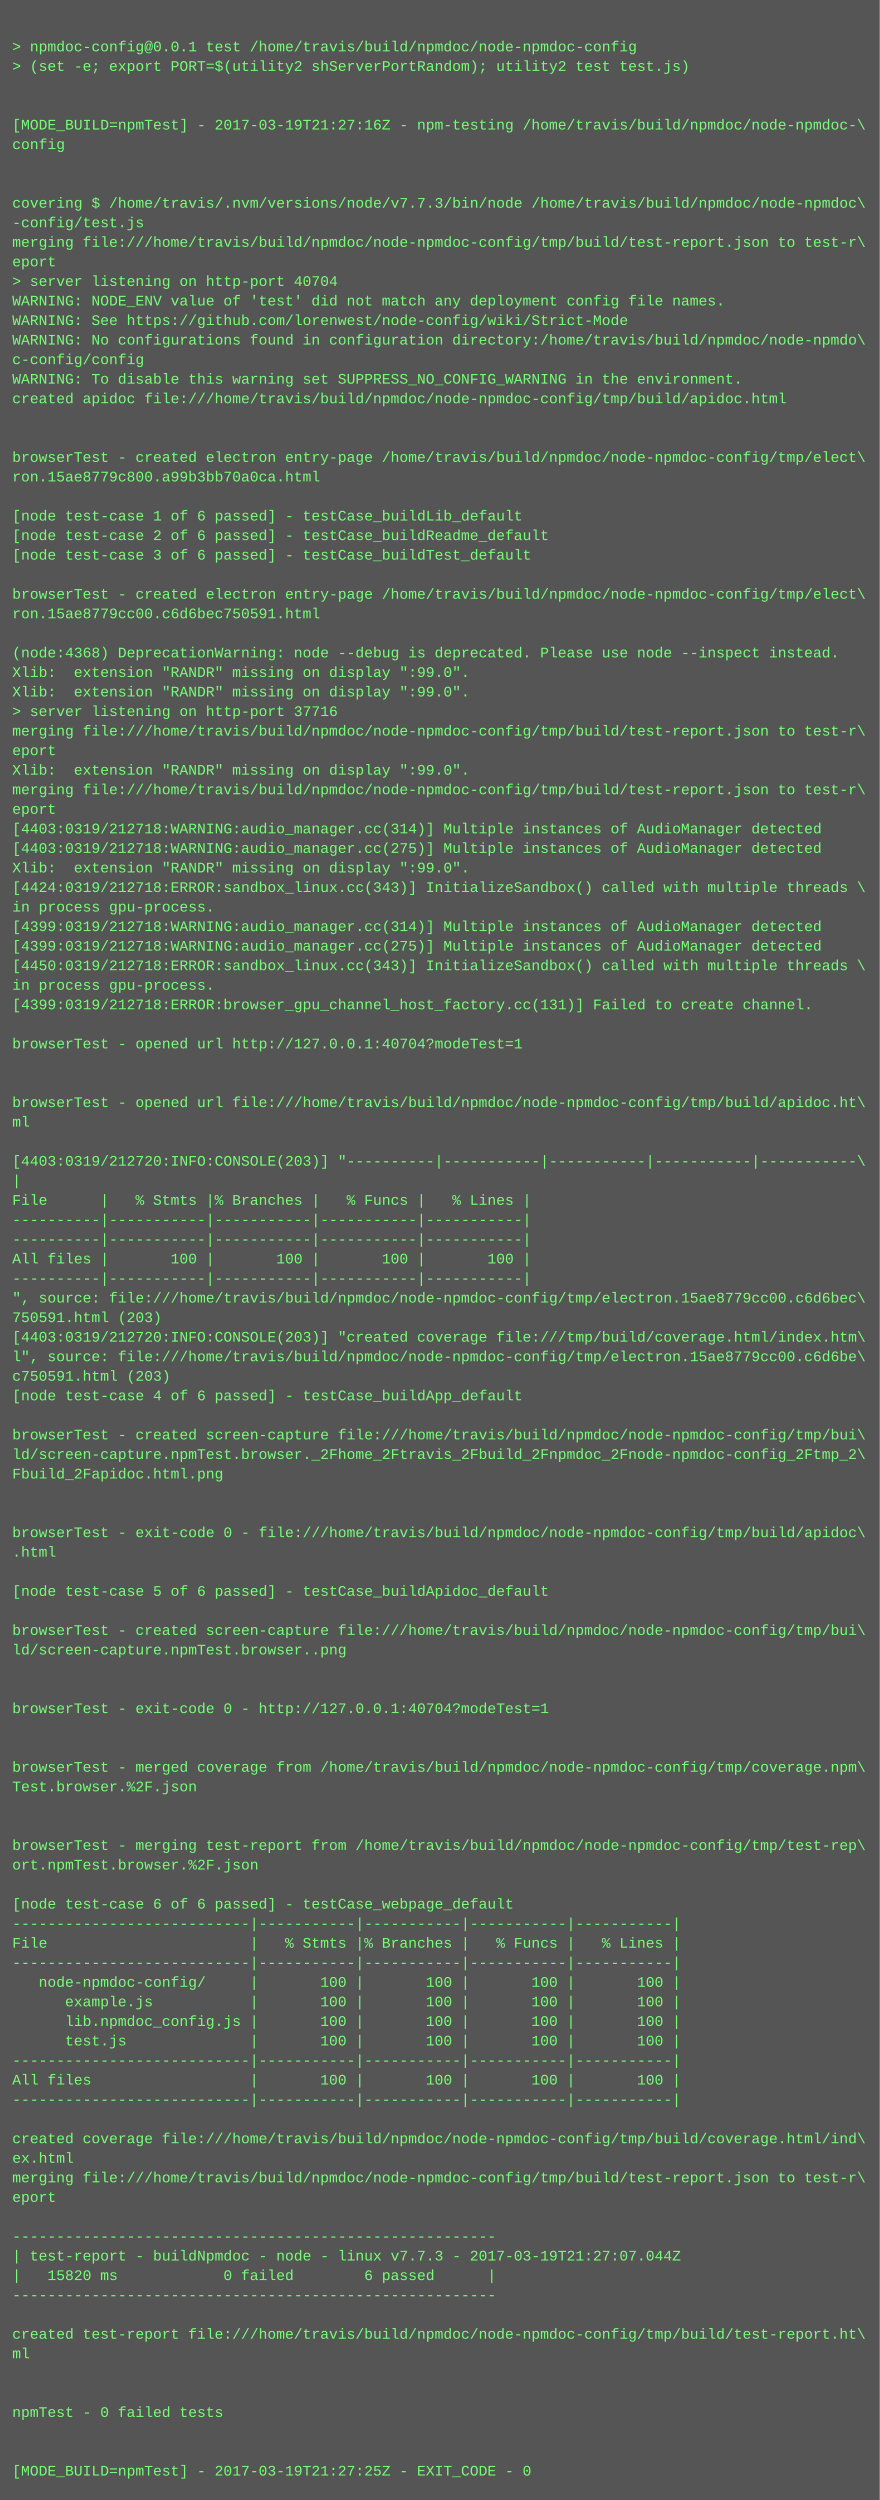
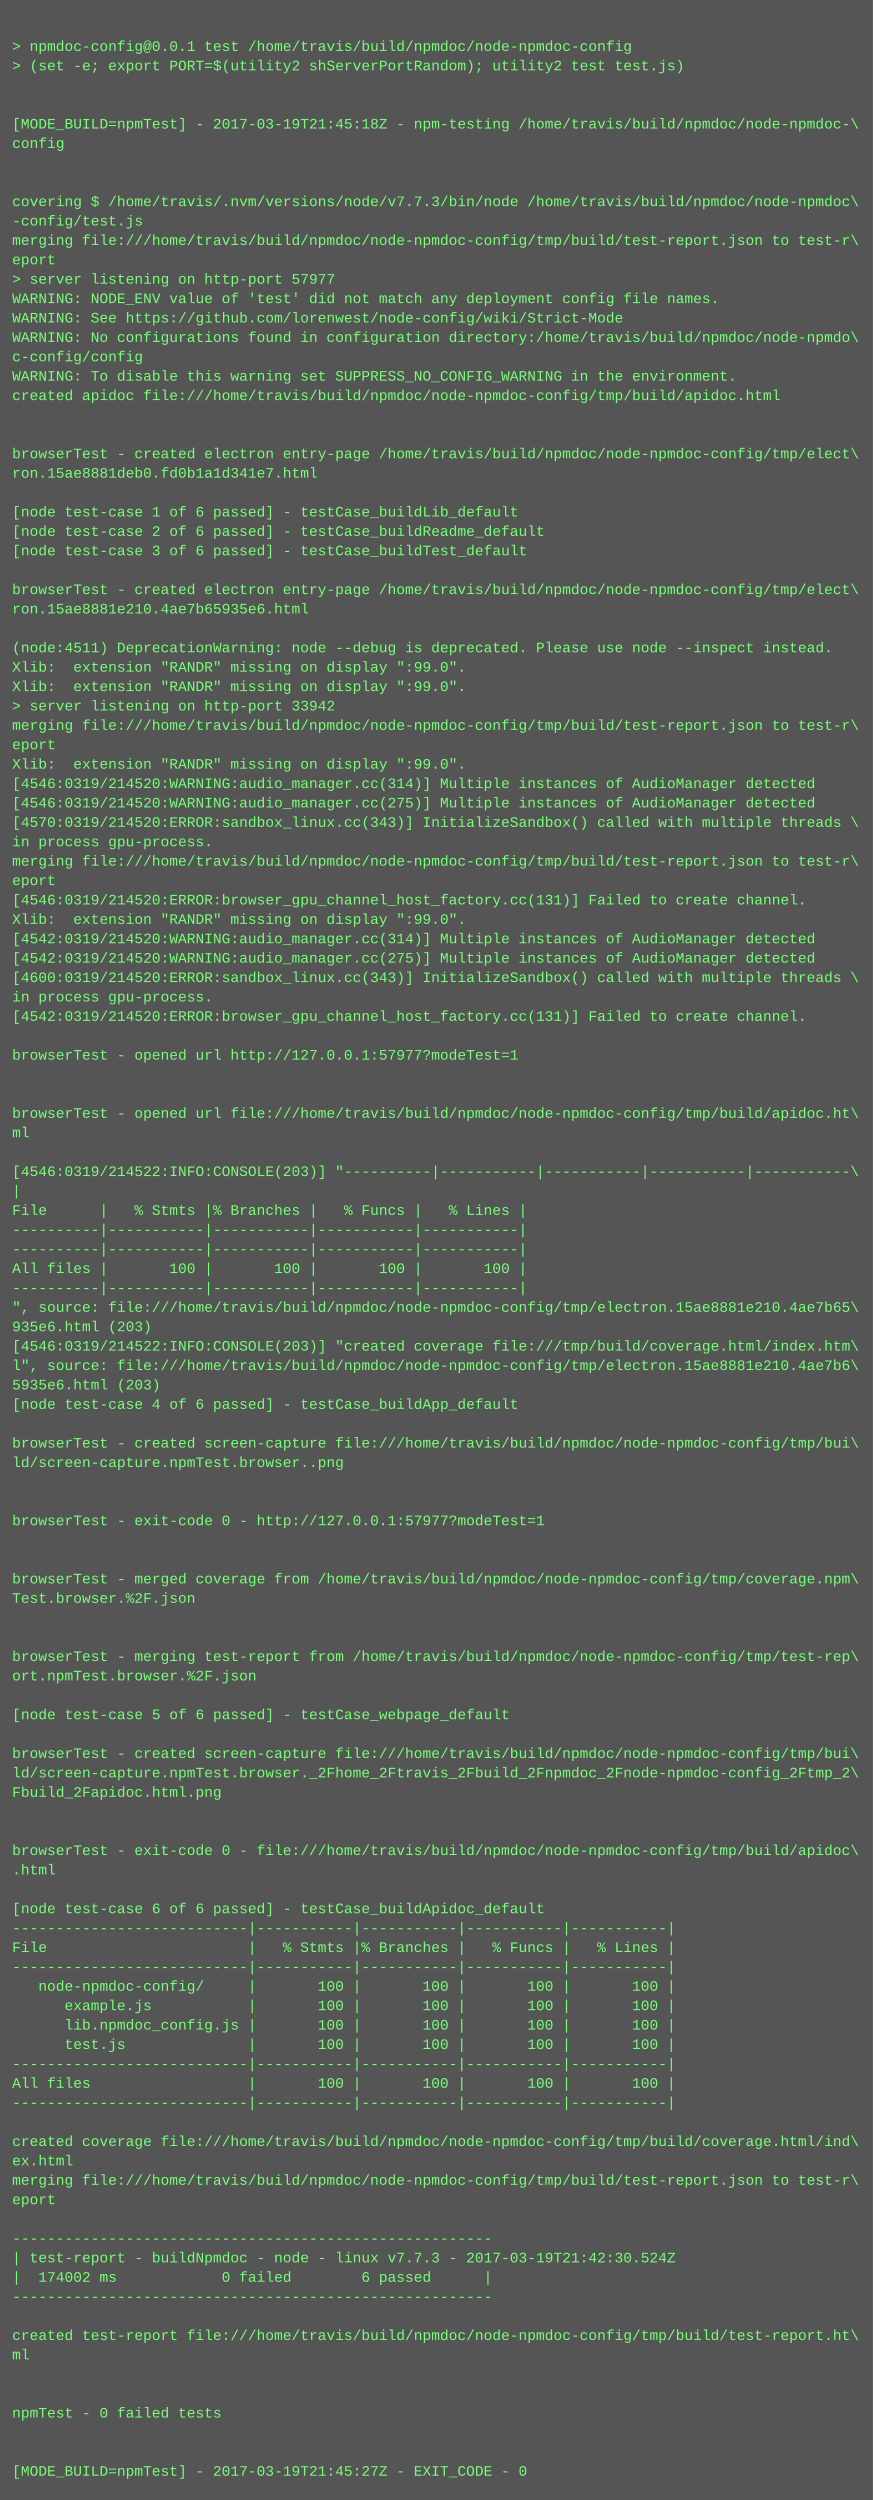
- <svg xmlns="http://www.w3.org/2000/svg" height="2046" width="720">
-   <rect height="2046" fill="#555" width="720" />
+ <svg xmlns="http://www.w3.org/2000/svg" height="2062" width="720">
+   <rect height="2062" fill="#555" width="720" />
  <text fill="#7f7" font-family="Courier New" font-size="12" xml:space="preserve">
    <tspan x="10" y="26" />
    <tspan x="10" y="42">&gt; npmdoc-config@0.0.1 test /home/travis/build/npmdoc/node-npmdoc-config</tspan>
    <tspan x="10" y="58">&gt; (set -e; export PORT=$(utility2 shServerPortRandom); utility2 test test.js)</tspan>
    <tspan x="10" y="74" />
    <tspan x="10" y="90" />
-     <tspan x="10" y="106">[MODE_BUILD=npmTest] - 2017-03-19T21:27:16Z - npm-testing /home/travis/build/npmdoc/node-npmdoc-\</tspan>
+     <tspan x="10" y="106">[MODE_BUILD=npmTest] - 2017-03-19T21:45:18Z - npm-testing /home/travis/build/npmdoc/node-npmdoc-\</tspan>
    <tspan x="10" y="122">config</tspan>
    <tspan x="10" y="138" />
    <tspan x="10" y="154" />
    <tspan x="10" y="170">covering $ /home/travis/.nvm/versions/node/v7.7.3/bin/node /home/travis/build/npmdoc/node-npmdoc\</tspan>
    <tspan x="10" y="186">-config/test.js</tspan>
    <tspan x="10" y="202">merging file:///home/travis/build/npmdoc/node-npmdoc-config/tmp/build/test-report.json to test-r\</tspan>
    <tspan x="10" y="218">eport</tspan>
-     <tspan x="10" y="234">&gt; server listening on http-port 40704</tspan>
+     <tspan x="10" y="234">&gt; server listening on http-port 57977</tspan>
    <tspan x="10" y="250">WARNING: NODE_ENV value of 'test' did not match any deployment config file names.</tspan>
    <tspan x="10" y="266">WARNING: See https://github.com/lorenwest/node-config/wiki/Strict-Mode</tspan>
    <tspan x="10" y="282">WARNING: No configurations found in configuration directory:/home/travis/build/npmdoc/node-npmdo\</tspan>
    <tspan x="10" y="298">c-config/config</tspan>
    <tspan x="10" y="314">WARNING: To disable this warning set SUPPRESS_NO_CONFIG_WARNING in the environment.</tspan>
    <tspan x="10" y="330">created apidoc file:///home/travis/build/npmdoc/node-npmdoc-config/tmp/build/apidoc.html</tspan>
    <tspan x="10" y="346" />
    <tspan x="10" y="362" />
    <tspan x="10" y="378">browserTest - created electron entry-page /home/travis/build/npmdoc/node-npmdoc-config/tmp/elect\</tspan>
-     <tspan x="10" y="394">ron.15ae8779c800.a99b3bb70a0ca.html</tspan>
+     <tspan x="10" y="394">ron.15ae8881deb0.fd0b1a1d341e7.html</tspan>
    <tspan x="10" y="410" />
    <tspan x="10" y="426">[node test-case 1 of 6 passed] - testCase_buildLib_default</tspan>
    <tspan x="10" y="442">[node test-case 2 of 6 passed] - testCase_buildReadme_default</tspan>
    <tspan x="10" y="458">[node test-case 3 of 6 passed] - testCase_buildTest_default</tspan>
    <tspan x="10" y="474" />
    <tspan x="10" y="490">browserTest - created electron entry-page /home/travis/build/npmdoc/node-npmdoc-config/tmp/elect\</tspan>
-     <tspan x="10" y="506">ron.15ae8779cc00.c6d6bec750591.html</tspan>
+     <tspan x="10" y="506">ron.15ae8881e210.4ae7b65935e6.html</tspan>
    <tspan x="10" y="522" />
-     <tspan x="10" y="538">(node:4368) DeprecationWarning: node --debug is deprecated. Please use node --inspect instead.</tspan>
+     <tspan x="10" y="538">(node:4511) DeprecationWarning: node --debug is deprecated. Please use node --inspect instead.</tspan>
    <tspan x="10" y="554">Xlib:  extension "RANDR" missing on display ":99.0".</tspan>
    <tspan x="10" y="570">Xlib:  extension "RANDR" missing on display ":99.0".</tspan>
-     <tspan x="10" y="586">&gt; server listening on http-port 37716</tspan>
+     <tspan x="10" y="586">&gt; server listening on http-port 33942</tspan>
    <tspan x="10" y="602">merging file:///home/travis/build/npmdoc/node-npmdoc-config/tmp/build/test-report.json to test-r\</tspan>
    <tspan x="10" y="618">eport</tspan>
    <tspan x="10" y="634">Xlib:  extension "RANDR" missing on display ":99.0".</tspan>
-     <tspan x="10" y="650">merging file:///home/travis/build/npmdoc/node-npmdoc-config/tmp/build/test-report.json to test-r\</tspan>
-     <tspan x="10" y="666">eport</tspan>
-     <tspan x="10" y="682">[4403:0319/212718:WARNING:audio_manager.cc(314)] Multiple instances of AudioManager detected</tspan>
-     <tspan x="10" y="698">[4403:0319/212718:WARNING:audio_manager.cc(275)] Multiple instances of AudioManager detected</tspan>
-     <tspan x="10" y="714">Xlib:  extension "RANDR" missing on display ":99.0".</tspan>
-     <tspan x="10" y="730">[4424:0319/212718:ERROR:sandbox_linux.cc(343)] InitializeSandbox() called with multiple threads \</tspan>
-     <tspan x="10" y="746">in process gpu-process. </tspan>
-     <tspan x="10" y="762">[4399:0319/212718:WARNING:audio_manager.cc(314)] Multiple instances of AudioManager detected</tspan>
-     <tspan x="10" y="778">[4399:0319/212718:WARNING:audio_manager.cc(275)] Multiple instances of AudioManager detected</tspan>
-     <tspan x="10" y="794">[4450:0319/212718:ERROR:sandbox_linux.cc(343)] InitializeSandbox() called with multiple threads \</tspan>
-     <tspan x="10" y="810">in process gpu-process. </tspan>
-     <tspan x="10" y="826">[4399:0319/212718:ERROR:browser_gpu_channel_host_factory.cc(131)] Failed to create channel.</tspan>
-     <tspan x="10" y="842" />
-     <tspan x="10" y="858">browserTest - opened url http://127.0.0.1:40704?modeTest=1</tspan>
-     <tspan x="10" y="874" />
+     <tspan x="10" y="650">[4546:0319/214520:WARNING:audio_manager.cc(314)] Multiple instances of AudioManager detected</tspan>
+     <tspan x="10" y="666">[4546:0319/214520:WARNING:audio_manager.cc(275)] Multiple instances of AudioManager detected</tspan>
+     <tspan x="10" y="682">[4570:0319/214520:ERROR:sandbox_linux.cc(343)] InitializeSandbox() called with multiple threads \</tspan>
+     <tspan x="10" y="698">in process gpu-process. </tspan>
+     <tspan x="10" y="714">merging file:///home/travis/build/npmdoc/node-npmdoc-config/tmp/build/test-report.json to test-r\</tspan>
+     <tspan x="10" y="730">eport</tspan>
+     <tspan x="10" y="746">[4546:0319/214520:ERROR:browser_gpu_channel_host_factory.cc(131)] Failed to create channel.</tspan>
+     <tspan x="10" y="762">Xlib:  extension "RANDR" missing on display ":99.0".</tspan>
+     <tspan x="10" y="778">[4542:0319/214520:WARNING:audio_manager.cc(314)] Multiple instances of AudioManager detected</tspan>
+     <tspan x="10" y="794">[4542:0319/214520:WARNING:audio_manager.cc(275)] Multiple instances of AudioManager detected</tspan>
+     <tspan x="10" y="810">[4600:0319/214520:ERROR:sandbox_linux.cc(343)] InitializeSandbox() called with multiple threads \</tspan>
+     <tspan x="10" y="826">in process gpu-process. </tspan>
+     <tspan x="10" y="842">[4542:0319/214520:ERROR:browser_gpu_channel_host_factory.cc(131)] Failed to create channel.</tspan>
+     <tspan x="10" y="858" />
+     <tspan x="10" y="874">browserTest - opened url http://127.0.0.1:57977?modeTest=1</tspan>
    <tspan x="10" y="890" />
-     <tspan x="10" y="906">browserTest - opened url file:///home/travis/build/npmdoc/node-npmdoc-config/tmp/build/apidoc.ht\</tspan>
-     <tspan x="10" y="922">ml</tspan>
-     <tspan x="10" y="938" />
-     <tspan x="10" y="954">[4403:0319/212720:INFO:CONSOLE(203)] "----------|-----------|-----------|-----------|-----------\</tspan>
-     <tspan x="10" y="970">|</tspan>
-     <tspan x="10" y="986">File      |   % Stmts |% Branches |   % Funcs |   % Lines |</tspan>
-     <tspan x="10" y="1002">----------|-----------|-----------|-----------|-----------|</tspan>
+     <tspan x="10" y="906" />
+     <tspan x="10" y="922">browserTest - opened url file:///home/travis/build/npmdoc/node-npmdoc-config/tmp/build/apidoc.ht\</tspan>
+     <tspan x="10" y="938">ml</tspan>
+     <tspan x="10" y="954" />
+     <tspan x="10" y="970">[4546:0319/214522:INFO:CONSOLE(203)] "----------|-----------|-----------|-----------|-----------\</tspan>
+     <tspan x="10" y="986">|</tspan>
+     <tspan x="10" y="1002">File      |   % Stmts |% Branches |   % Funcs |   % Lines |</tspan>
    <tspan x="10" y="1018">----------|-----------|-----------|-----------|-----------|</tspan>
-     <tspan x="10" y="1034">All files |       100 |       100 |       100 |       100 |</tspan>
-     <tspan x="10" y="1050">----------|-----------|-----------|-----------|-----------|</tspan>
-     <tspan x="10" y="1066">", source: file:///home/travis/build/npmdoc/node-npmdoc-config/tmp/electron.15ae8779cc00.c6d6bec\</tspan>
-     <tspan x="10" y="1082">750591.html (203)</tspan>
-     <tspan x="10" y="1098">[4403:0319/212720:INFO:CONSOLE(203)] "created coverage file:///tmp/build/coverage.html/index.htm\</tspan>
-     <tspan x="10" y="1114">l", source: file:///home/travis/build/npmdoc/node-npmdoc-config/tmp/electron.15ae8779cc00.c6d6be\</tspan>
-     <tspan x="10" y="1130">c750591.html (203)</tspan>
-     <tspan x="10" y="1146">[node test-case 4 of 6 passed] - testCase_buildApp_default</tspan>
-     <tspan x="10" y="1162" />
-     <tspan x="10" y="1178">browserTest - created screen-capture file:///home/travis/build/npmdoc/node-npmdoc-config/tmp/bui\</tspan>
-     <tspan x="10" y="1194">ld/screen-capture.npmTest.browser._2Fhome_2Ftravis_2Fbuild_2Fnpmdoc_2Fnode-npmdoc-config_2Ftmp_2\</tspan>
-     <tspan x="10" y="1210">Fbuild_2Fapidoc.html.png</tspan>
+     <tspan x="10" y="1034">----------|-----------|-----------|-----------|-----------|</tspan>
+     <tspan x="10" y="1050">All files |       100 |       100 |       100 |       100 |</tspan>
+     <tspan x="10" y="1066">----------|-----------|-----------|-----------|-----------|</tspan>
+     <tspan x="10" y="1082">", source: file:///home/travis/build/npmdoc/node-npmdoc-config/tmp/electron.15ae8881e210.4ae7b65\</tspan>
+     <tspan x="10" y="1098">935e6.html (203)</tspan>
+     <tspan x="10" y="1114">[4546:0319/214522:INFO:CONSOLE(203)] "created coverage file:///tmp/build/coverage.html/index.htm\</tspan>
+     <tspan x="10" y="1130">l", source: file:///home/travis/build/npmdoc/node-npmdoc-config/tmp/electron.15ae8881e210.4ae7b6\</tspan>
+     <tspan x="10" y="1146">5935e6.html (203)</tspan>
+     <tspan x="10" y="1162">[node test-case 4 of 6 passed] - testCase_buildApp_default</tspan>
+     <tspan x="10" y="1178" />
+     <tspan x="10" y="1194">browserTest - created screen-capture file:///home/travis/build/npmdoc/node-npmdoc-config/tmp/bui\</tspan>
+     <tspan x="10" y="1210">ld/screen-capture.npmTest.browser..png</tspan>
    <tspan x="10" y="1226" />
    <tspan x="10" y="1242" />
-     <tspan x="10" y="1258">browserTest - exit-code 0 - file:///home/travis/build/npmdoc/node-npmdoc-config/tmp/build/apidoc\</tspan>
-     <tspan x="10" y="1274">.html</tspan>
+     <tspan x="10" y="1258">browserTest - exit-code 0 - http://127.0.0.1:57977?modeTest=1</tspan>
+     <tspan x="10" y="1274" />
    <tspan x="10" y="1290" />
-     <tspan x="10" y="1306">[node test-case 5 of 6 passed] - testCase_buildApidoc_default</tspan>
-     <tspan x="10" y="1322" />
-     <tspan x="10" y="1338">browserTest - created screen-capture file:///home/travis/build/npmdoc/node-npmdoc-config/tmp/bui\</tspan>
-     <tspan x="10" y="1354">ld/screen-capture.npmTest.browser..png</tspan>
-     <tspan x="10" y="1370" />
-     <tspan x="10" y="1386" />
-     <tspan x="10" y="1402">browserTest - exit-code 0 - http://127.0.0.1:40704?modeTest=1</tspan>
-     <tspan x="10" y="1418" />
+     <tspan x="10" y="1306">browserTest - merged coverage from /home/travis/build/npmdoc/node-npmdoc-config/tmp/coverage.npm\</tspan>
+     <tspan x="10" y="1322">Test.browser.%2F.json</tspan>
+     <tspan x="10" y="1338" />
+     <tspan x="10" y="1354" />
+     <tspan x="10" y="1370">browserTest - merging test-report from /home/travis/build/npmdoc/node-npmdoc-config/tmp/test-rep\</tspan>
+     <tspan x="10" y="1386">ort.npmTest.browser.%2F.json</tspan>
+     <tspan x="10" y="1402" />
+     <tspan x="10" y="1418">[node test-case 5 of 6 passed] - testCase_webpage_default</tspan>
    <tspan x="10" y="1434" />
-     <tspan x="10" y="1450">browserTest - merged coverage from /home/travis/build/npmdoc/node-npmdoc-config/tmp/coverage.npm\</tspan>
-     <tspan x="10" y="1466">Test.browser.%2F.json</tspan>
-     <tspan x="10" y="1482" />
+     <tspan x="10" y="1450">browserTest - created screen-capture file:///home/travis/build/npmdoc/node-npmdoc-config/tmp/bui\</tspan>
+     <tspan x="10" y="1466">ld/screen-capture.npmTest.browser._2Fhome_2Ftravis_2Fbuild_2Fnpmdoc_2Fnode-npmdoc-config_2Ftmp_2\</tspan>
+     <tspan x="10" y="1482">Fbuild_2Fapidoc.html.png</tspan>
    <tspan x="10" y="1498" />
-     <tspan x="10" y="1514">browserTest - merging test-report from /home/travis/build/npmdoc/node-npmdoc-config/tmp/test-rep\</tspan>
-     <tspan x="10" y="1530">ort.npmTest.browser.%2F.json</tspan>
-     <tspan x="10" y="1546" />
-     <tspan x="10" y="1562">[node test-case 6 of 6 passed] - testCase_webpage_default</tspan>
-     <tspan x="10" y="1578">---------------------------|-----------|-----------|-----------|-----------|</tspan>
-     <tspan x="10" y="1594">File                       |   % Stmts |% Branches |   % Funcs |   % Lines |</tspan>
-     <tspan x="10" y="1610">---------------------------|-----------|-----------|-----------|-----------|</tspan>
-     <tspan x="10" y="1626">   node-npmdoc-config/     |       100 |       100 |       100 |       100 |</tspan>
-     <tspan x="10" y="1642">      example.js           |       100 |       100 |       100 |       100 |</tspan>
-     <tspan x="10" y="1658">      lib.npmdoc_config.js |       100 |       100 |       100 |       100 |</tspan>
-     <tspan x="10" y="1674">      test.js              |       100 |       100 |       100 |       100 |</tspan>
-     <tspan x="10" y="1690">---------------------------|-----------|-----------|-----------|-----------|</tspan>
-     <tspan x="10" y="1706">All files                  |       100 |       100 |       100 |       100 |</tspan>
-     <tspan x="10" y="1722">---------------------------|-----------|-----------|-----------|-----------|</tspan>
-     <tspan x="10" y="1738" />
-     <tspan x="10" y="1754">created coverage file:///home/travis/build/npmdoc/node-npmdoc-config/tmp/build/coverage.html/ind\</tspan>
-     <tspan x="10" y="1770">ex.html</tspan>
-     <tspan x="10" y="1786">merging file:///home/travis/build/npmdoc/node-npmdoc-config/tmp/build/test-report.json to test-r\</tspan>
-     <tspan x="10" y="1802">eport</tspan>
-     <tspan x="10" y="1818" />
-     <tspan x="10" y="1834">-------------------------------------------------------</tspan>
-     <tspan x="10" y="1850">| test-report - buildNpmdoc - node - linux v7.7.3 - 2017-03-19T21:27:07.044Z</tspan>
-     <tspan x="10" y="1866">|   15820 ms            0 failed        6 passed      |</tspan>
-     <tspan x="10" y="1882">-------------------------------------------------------</tspan>
-     <tspan x="10" y="1898" />
-     <tspan x="10" y="1914">created test-report file:///home/travis/build/npmdoc/node-npmdoc-config/tmp/build/test-report.ht\</tspan>
-     <tspan x="10" y="1930">ml</tspan>
-     <tspan x="10" y="1946" />
+     <tspan x="10" y="1514" />
+     <tspan x="10" y="1530">browserTest - exit-code 0 - file:///home/travis/build/npmdoc/node-npmdoc-config/tmp/build/apidoc\</tspan>
+     <tspan x="10" y="1546">.html</tspan>
+     <tspan x="10" y="1562" />
+     <tspan x="10" y="1578">[node test-case 6 of 6 passed] - testCase_buildApidoc_default</tspan>
+     <tspan x="10" y="1594">---------------------------|-----------|-----------|-----------|-----------|</tspan>
+     <tspan x="10" y="1610">File                       |   % Stmts |% Branches |   % Funcs |   % Lines |</tspan>
+     <tspan x="10" y="1626">---------------------------|-----------|-----------|-----------|-----------|</tspan>
+     <tspan x="10" y="1642">   node-npmdoc-config/     |       100 |       100 |       100 |       100 |</tspan>
+     <tspan x="10" y="1658">      example.js           |       100 |       100 |       100 |       100 |</tspan>
+     <tspan x="10" y="1674">      lib.npmdoc_config.js |       100 |       100 |       100 |       100 |</tspan>
+     <tspan x="10" y="1690">      test.js              |       100 |       100 |       100 |       100 |</tspan>
+     <tspan x="10" y="1706">---------------------------|-----------|-----------|-----------|-----------|</tspan>
+     <tspan x="10" y="1722">All files                  |       100 |       100 |       100 |       100 |</tspan>
+     <tspan x="10" y="1738">---------------------------|-----------|-----------|-----------|-----------|</tspan>
+     <tspan x="10" y="1754" />
+     <tspan x="10" y="1770">created coverage file:///home/travis/build/npmdoc/node-npmdoc-config/tmp/build/coverage.html/ind\</tspan>
+     <tspan x="10" y="1786">ex.html</tspan>
+     <tspan x="10" y="1802">merging file:///home/travis/build/npmdoc/node-npmdoc-config/tmp/build/test-report.json to test-r\</tspan>
+     <tspan x="10" y="1818">eport</tspan>
+     <tspan x="10" y="1834" />
+     <tspan x="10" y="1850">-------------------------------------------------------</tspan>
+     <tspan x="10" y="1866">| test-report - buildNpmdoc - node - linux v7.7.3 - 2017-03-19T21:42:30.524Z</tspan>
+     <tspan x="10" y="1882">|  174002 ms            0 failed        6 passed      |</tspan>
+     <tspan x="10" y="1898">-------------------------------------------------------</tspan>
+     <tspan x="10" y="1914" />
+     <tspan x="10" y="1930">created test-report file:///home/travis/build/npmdoc/node-npmdoc-config/tmp/build/test-report.ht\</tspan>
+     <tspan x="10" y="1946">ml</tspan>
    <tspan x="10" y="1962" />
-     <tspan x="10" y="1978">npmTest - 0 failed tests</tspan>
-     <tspan x="10" y="1994" />
+     <tspan x="10" y="1978" />
+     <tspan x="10" y="1994">npmTest - 0 failed tests</tspan>
    <tspan x="10" y="2010" />
-     <tspan x="10" y="2026">[MODE_BUILD=npmTest] - 2017-03-19T21:27:25Z - EXIT_CODE - 0</tspan>
+     <tspan x="10" y="2026" />
+     <tspan x="10" y="2042">[MODE_BUILD=npmTest] - 2017-03-19T21:45:27Z - EXIT_CODE - 0</tspan>
  </text>
</svg>
